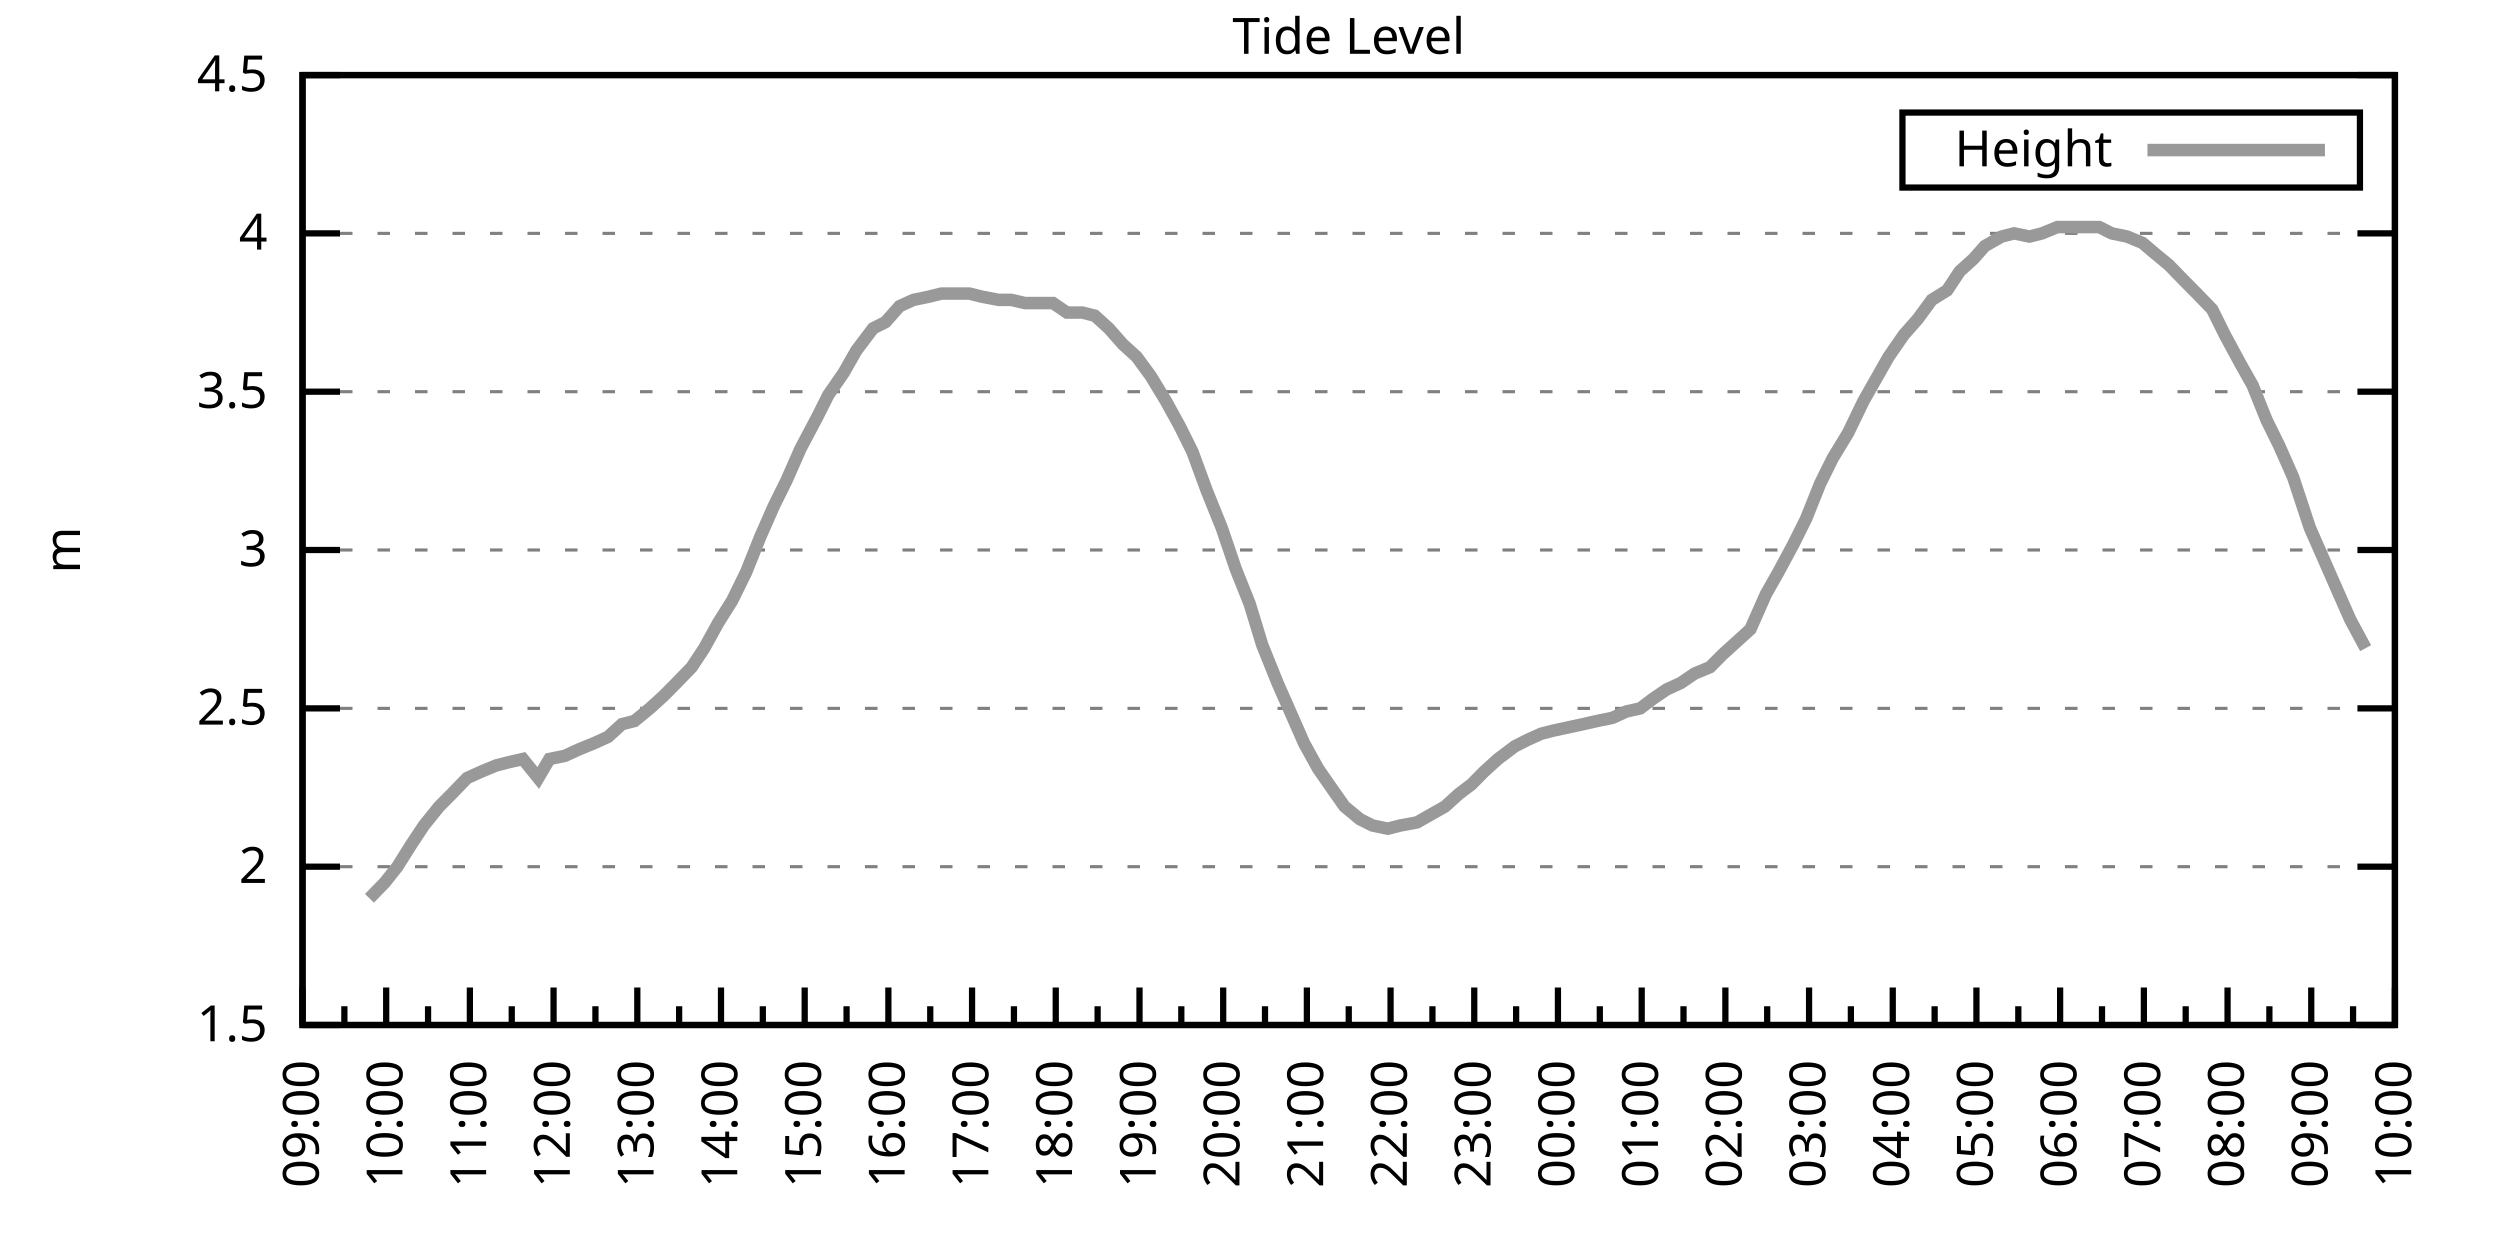
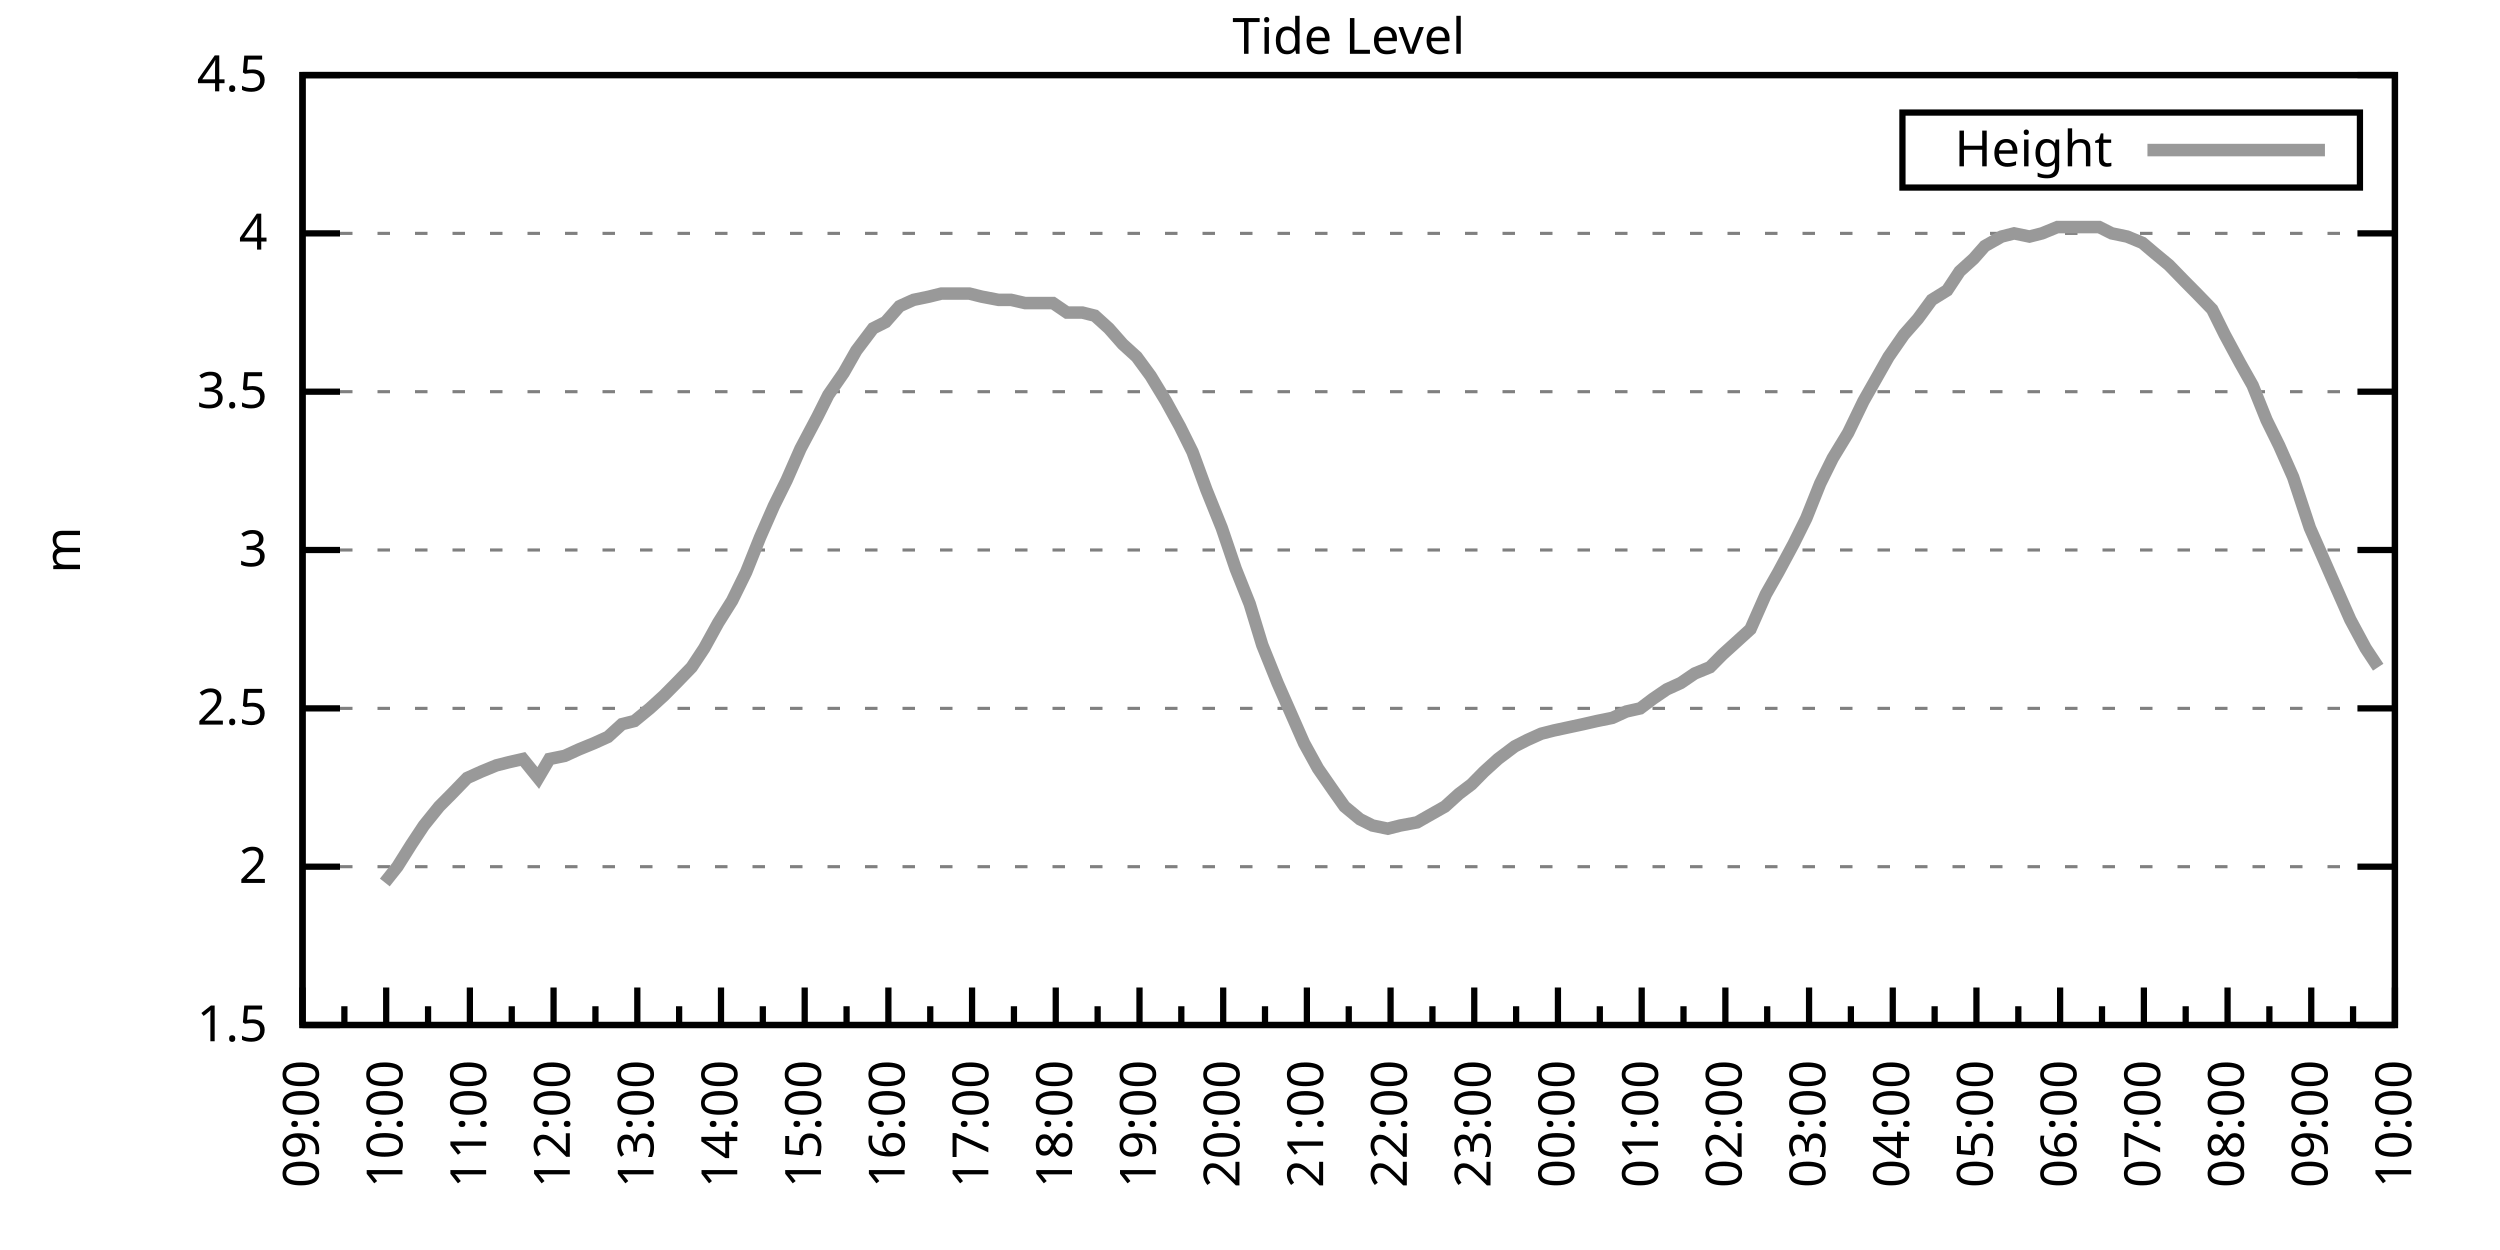
<svg xmlns="http://www.w3.org/2000/svg" xmlns:xlink="http://www.w3.org/1999/xlink" width="400" height="200" viewBox="0 0 400 200">
  <g id="gnuplot_canvas">
    <rect x="0" y="0" width="400" height="200" fill="none" />
    <defs>
      <circle id="gpDot" r="0.5" stroke-width="0.5" stroke="currentColor" />
      <path id="gpPt0" stroke-width="0.333" stroke="currentColor" d="M-1,0 h2 M0,-1 v2" />
      <path id="gpPt1" stroke-width="0.333" stroke="currentColor" d="M-1,-1 L1,1 M1,-1 L-1,1" />
      <path id="gpPt2" stroke-width="0.333" stroke="currentColor" d="M-1,0 L1,0 M0,-1 L0,1 M-1,-1 L1,1 M-1,1 L1,-1" />
      <rect id="gpPt3" stroke-width="0.333" stroke="currentColor" x="-1" y="-1" width="2" height="2" />
      <rect id="gpPt4" stroke-width="0.333" stroke="currentColor" fill="currentColor" x="-1" y="-1" width="2" height="2" />
      <circle id="gpPt5" stroke-width="0.333" stroke="currentColor" cx="0" cy="0" r="1" />
      <use xlink:href="#gpPt5" id="gpPt6" fill="currentColor" stroke="none" />
      <path id="gpPt7" stroke-width="0.333" stroke="currentColor" d="M0,-1.33 L-1.33,0.67 L1.33,0.67 z" />
      <use xlink:href="#gpPt7" id="gpPt8" fill="currentColor" stroke="none" />
      <use xlink:href="#gpPt7" id="gpPt9" stroke="currentColor" transform="rotate(180)" />
      <use xlink:href="#gpPt9" id="gpPt10" fill="currentColor" stroke="none" />
      <use xlink:href="#gpPt3" id="gpPt11" stroke="currentColor" transform="rotate(45)" />
      <use xlink:href="#gpPt11" id="gpPt12" fill="currentColor" stroke="none" />
      <path id="gpPt13" stroke-width="0.333" stroke="currentColor" d="M0,1.330 L1.265,0.411 L0.782,-1.067 L-0.782,-1.076 L-1.265,0.411 z" />
      <use xlink:href="#gpPt13" id="gpPt14" fill="currentColor" stroke="none" />
      <filter id="textbox" filterUnits="objectBoundingBox" x="0" y="0" height="1" width="1">
        <feFlood flood-color="white" flood-opacity="1" result="bgnd" />
        <feComposite in="SourceGraphic" in2="bgnd" operator="atop" />
      </filter>
      <filter id="greybox" filterUnits="objectBoundingBox" x="0" y="0" height="1" width="1">
        <feFlood flood-color="lightgrey" flood-opacity="1" result="grey" />
        <feComposite in="SourceGraphic" in2="grey" operator="atop" />
      </filter>
    </defs>
    <g fill="none" color="white" stroke="currentColor" stroke-width="1.00" stroke-linecap="butt" stroke-linejoin="miter">
</g>
    <g fill="none" color="black" stroke="currentColor" stroke-width="1.00" stroke-linecap="butt" stroke-linejoin="miter">
      <g stroke="none" shape-rendering="crispEdges">
        <polygon fill="rgb(255, 255, 255)" points="48.40,164.00 383.18,164.00 383.18,12.02 48.40,12.02 " />
      </g>
    </g>
    <g fill="none" color="black" stroke="currentColor" stroke-width="1.00" stroke-linecap="butt" stroke-linejoin="miter">
</g>
    <g fill="none" color="black" stroke="black" stroke-width="0.50" stroke-linecap="butt" stroke-linejoin="miter">
</g>
    <g fill="none" color="gray" stroke="currentColor" stroke-width="0.50" stroke-linecap="butt" stroke-linejoin="miter">
      <path stroke="gray" stroke-dasharray="2,4" class="gridline" d="M48.40,164.00 L383.19,164.00  " />
    </g>
    <g fill="none" color="gray" stroke="gray" stroke-width="1.00" stroke-linecap="butt" stroke-linejoin="miter">
</g>
    <g fill="none" color="black" stroke="currentColor" stroke-width="1.00" stroke-linecap="butt" stroke-linejoin="miter">
      <path stroke="black" d="M48.40,164.00 L54.40,164.00 M383.19,164.00 L377.19,164.00  " />
      <g transform="translate(42.80,166.60)" stroke="none" fill="black" font-family="Sans" font-size="8.00" text-anchor="end">
        <text>
          <tspan font-family="Sans"> 1.5</tspan>
        </text>
      </g>
    </g>
    <g fill="none" color="black" stroke="currentColor" stroke-width="1.00" stroke-linecap="butt" stroke-linejoin="miter">
</g>
    <g fill="none" color="black" stroke="black" stroke-width="0.50" stroke-linecap="butt" stroke-linejoin="miter">
</g>
    <g fill="none" color="gray" stroke="currentColor" stroke-width="0.50" stroke-linecap="butt" stroke-linejoin="miter">
      <path stroke="gray" stroke-dasharray="2,4" class="gridline" d="M48.40,138.67 L383.19,138.67  " />
    </g>
    <g fill="none" color="gray" stroke="gray" stroke-width="1.00" stroke-linecap="butt" stroke-linejoin="miter">
</g>
    <g fill="none" color="black" stroke="currentColor" stroke-width="1.00" stroke-linecap="butt" stroke-linejoin="miter">
      <path stroke="black" d="M48.40,138.67 L54.40,138.67 M383.19,138.67 L377.19,138.67  " />
      <g transform="translate(42.80,141.27)" stroke="none" fill="black" font-family="Sans" font-size="8.00" text-anchor="end">
        <text>
          <tspan font-family="Sans"> 2</tspan>
        </text>
      </g>
    </g>
    <g fill="none" color="black" stroke="currentColor" stroke-width="1.00" stroke-linecap="butt" stroke-linejoin="miter">
</g>
    <g fill="none" color="black" stroke="black" stroke-width="0.50" stroke-linecap="butt" stroke-linejoin="miter">
</g>
    <g fill="none" color="gray" stroke="currentColor" stroke-width="0.50" stroke-linecap="butt" stroke-linejoin="miter">
      <path stroke="gray" stroke-dasharray="2,4" class="gridline" d="M48.40,113.34 L383.19,113.34  " />
    </g>
    <g fill="none" color="gray" stroke="gray" stroke-width="1.00" stroke-linecap="butt" stroke-linejoin="miter">
</g>
    <g fill="none" color="black" stroke="currentColor" stroke-width="1.00" stroke-linecap="butt" stroke-linejoin="miter">
      <path stroke="black" d="M48.40,113.34 L54.40,113.34 M383.19,113.34 L377.19,113.34  " />
      <g transform="translate(42.80,115.94)" stroke="none" fill="black" font-family="Sans" font-size="8.00" text-anchor="end">
        <text>
          <tspan font-family="Sans"> 2.5</tspan>
        </text>
      </g>
    </g>
    <g fill="none" color="black" stroke="currentColor" stroke-width="1.00" stroke-linecap="butt" stroke-linejoin="miter">
</g>
    <g fill="none" color="black" stroke="black" stroke-width="0.50" stroke-linecap="butt" stroke-linejoin="miter">
</g>
    <g fill="none" color="gray" stroke="currentColor" stroke-width="0.50" stroke-linecap="butt" stroke-linejoin="miter">
      <path stroke="gray" stroke-dasharray="2,4" class="gridline" d="M48.40,88.00 L383.19,88.00  " />
    </g>
    <g fill="none" color="gray" stroke="gray" stroke-width="1.00" stroke-linecap="butt" stroke-linejoin="miter">
</g>
    <g fill="none" color="black" stroke="currentColor" stroke-width="1.00" stroke-linecap="butt" stroke-linejoin="miter">
      <path stroke="black" d="M48.40,88.00 L54.40,88.00 M383.19,88.00 L377.19,88.00  " />
      <g transform="translate(42.80,90.60)" stroke="none" fill="black" font-family="Sans" font-size="8.00" text-anchor="end">
        <text>
          <tspan font-family="Sans"> 3</tspan>
        </text>
      </g>
    </g>
    <g fill="none" color="black" stroke="currentColor" stroke-width="1.00" stroke-linecap="butt" stroke-linejoin="miter">
</g>
    <g fill="none" color="black" stroke="black" stroke-width="0.50" stroke-linecap="butt" stroke-linejoin="miter">
</g>
    <g fill="none" color="gray" stroke="currentColor" stroke-width="0.50" stroke-linecap="butt" stroke-linejoin="miter">
      <path stroke="gray" stroke-dasharray="2,4" class="gridline" d="M48.40,62.67 L383.19,62.67  " />
    </g>
    <g fill="none" color="gray" stroke="gray" stroke-width="1.00" stroke-linecap="butt" stroke-linejoin="miter">
</g>
    <g fill="none" color="black" stroke="currentColor" stroke-width="1.00" stroke-linecap="butt" stroke-linejoin="miter">
      <path stroke="black" d="M48.40,62.67 L54.40,62.67 M383.19,62.67 L377.19,62.67  " />
      <g transform="translate(42.80,65.27)" stroke="none" fill="black" font-family="Sans" font-size="8.00" text-anchor="end">
        <text>
          <tspan font-family="Sans"> 3.5</tspan>
        </text>
      </g>
    </g>
    <g fill="none" color="black" stroke="currentColor" stroke-width="1.00" stroke-linecap="butt" stroke-linejoin="miter">
</g>
    <g fill="none" color="black" stroke="black" stroke-width="0.50" stroke-linecap="butt" stroke-linejoin="miter">
</g>
    <g fill="none" color="gray" stroke="currentColor" stroke-width="0.50" stroke-linecap="butt" stroke-linejoin="miter">
      <path stroke="gray" stroke-dasharray="2,4" class="gridline" d="M48.40,37.34 L383.19,37.34  " />
    </g>
    <g fill="none" color="gray" stroke="gray" stroke-width="1.00" stroke-linecap="butt" stroke-linejoin="miter">
</g>
    <g fill="none" color="black" stroke="currentColor" stroke-width="1.00" stroke-linecap="butt" stroke-linejoin="miter">
      <path stroke="black" d="M48.40,37.34 L54.40,37.34 M383.19,37.34 L377.19,37.34  " />
      <g transform="translate(42.80,39.94)" stroke="none" fill="black" font-family="Sans" font-size="8.00" text-anchor="end">
        <text>
          <tspan font-family="Sans"> 4</tspan>
        </text>
      </g>
    </g>
    <g fill="none" color="black" stroke="currentColor" stroke-width="1.00" stroke-linecap="butt" stroke-linejoin="miter">
</g>
    <g fill="none" color="black" stroke="black" stroke-width="0.50" stroke-linecap="butt" stroke-linejoin="miter">
</g>
    <g fill="none" color="gray" stroke="currentColor" stroke-width="0.50" stroke-linecap="butt" stroke-linejoin="miter">
      <path stroke="gray" stroke-dasharray="2,4" class="gridline" d="M48.40,12.01 L383.19,12.01  " />
    </g>
    <g fill="none" color="gray" stroke="gray" stroke-width="1.00" stroke-linecap="butt" stroke-linejoin="miter">
</g>
    <g fill="none" color="black" stroke="currentColor" stroke-width="1.00" stroke-linecap="butt" stroke-linejoin="miter">
      <path stroke="black" d="M48.40,12.01 L54.40,12.01 M383.19,12.01 L377.19,12.01  " />
      <g transform="translate(42.80,14.61)" stroke="none" fill="black" font-family="Sans" font-size="8.00" text-anchor="end">
        <text>
          <tspan font-family="Sans"> 4.5</tspan>
        </text>
      </g>
    </g>
    <g fill="none" color="black" stroke="currentColor" stroke-width="1.00" stroke-linecap="butt" stroke-linejoin="miter">
      <path stroke="black" d="M48.40,164.00 L48.40,158.00  " />
      <g transform="translate(51.00,169.60) rotate(270)" stroke="none" fill="black" font-family="Sans" font-size="8.00" text-anchor="end">
        <text>
          <tspan font-family="Sans">09:00</tspan>
        </text>
      </g>
    </g>
    <g fill="none" color="black" stroke="currentColor" stroke-width="1.00" stroke-linecap="butt" stroke-linejoin="miter">
      <path stroke="black" d="M55.10,164.00 L55.10,161.00 M61.79,164.00 L61.79,158.00  " />
      <g transform="translate(64.39,169.60) rotate(270)" stroke="none" fill="black" font-family="Sans" font-size="8.00" text-anchor="end">
        <text>
          <tspan font-family="Sans">10:00</tspan>
        </text>
      </g>
    </g>
    <g fill="none" color="black" stroke="currentColor" stroke-width="1.00" stroke-linecap="butt" stroke-linejoin="miter">
      <path stroke="black" d="M68.49,164.00 L68.49,161.00 M75.18,164.00 L75.18,158.00  " />
      <g transform="translate(77.78,169.60) rotate(270)" stroke="none" fill="black" font-family="Sans" font-size="8.00" text-anchor="end">
        <text>
          <tspan font-family="Sans">11:00</tspan>
        </text>
      </g>
    </g>
    <g fill="none" color="black" stroke="currentColor" stroke-width="1.00" stroke-linecap="butt" stroke-linejoin="miter">
      <path stroke="black" d="M81.88,164.00 L81.88,161.00 M88.57,164.00 L88.57,158.00  " />
      <g transform="translate(91.17,169.60) rotate(270)" stroke="none" fill="black" font-family="Sans" font-size="8.00" text-anchor="end">
        <text>
          <tspan font-family="Sans">12:00</tspan>
        </text>
      </g>
    </g>
    <g fill="none" color="black" stroke="currentColor" stroke-width="1.00" stroke-linecap="butt" stroke-linejoin="miter">
      <path stroke="black" d="M95.27,164.00 L95.27,161.00 M101.97,164.00 L101.97,158.00  " />
      <g transform="translate(104.57,169.60) rotate(270)" stroke="none" fill="black" font-family="Sans" font-size="8.00" text-anchor="end">
        <text>
          <tspan font-family="Sans">13:00</tspan>
        </text>
      </g>
    </g>
    <g fill="none" color="black" stroke="currentColor" stroke-width="1.00" stroke-linecap="butt" stroke-linejoin="miter">
      <path stroke="black" d="M108.66,164.00 L108.66,161.00 M115.36,164.00 L115.36,158.00  " />
      <g transform="translate(117.96,169.60) rotate(270)" stroke="none" fill="black" font-family="Sans" font-size="8.00" text-anchor="end">
        <text>
          <tspan font-family="Sans">14:00</tspan>
        </text>
      </g>
    </g>
    <g fill="none" color="black" stroke="currentColor" stroke-width="1.00" stroke-linecap="butt" stroke-linejoin="miter">
      <path stroke="black" d="M122.05,164.00 L122.05,161.00 M128.75,164.00 L128.75,158.00  " />
      <g transform="translate(131.35,169.60) rotate(270)" stroke="none" fill="black" font-family="Sans" font-size="8.00" text-anchor="end">
        <text>
          <tspan font-family="Sans">15:00</tspan>
        </text>
      </g>
    </g>
    <g fill="none" color="black" stroke="currentColor" stroke-width="1.00" stroke-linecap="butt" stroke-linejoin="miter">
      <path stroke="black" d="M135.45,164.00 L135.45,161.00 M142.14,164.00 L142.14,158.00  " />
      <g transform="translate(144.74,169.60) rotate(270)" stroke="none" fill="black" font-family="Sans" font-size="8.00" text-anchor="end">
        <text>
          <tspan font-family="Sans">16:00</tspan>
        </text>
      </g>
    </g>
    <g fill="none" color="black" stroke="currentColor" stroke-width="1.00" stroke-linecap="butt" stroke-linejoin="miter">
      <path stroke="black" d="M148.84,164.00 L148.84,161.00 M155.53,164.00 L155.53,158.00  " />
      <g transform="translate(158.13,169.60) rotate(270)" stroke="none" fill="black" font-family="Sans" font-size="8.00" text-anchor="end">
        <text>
          <tspan font-family="Sans">17:00</tspan>
        </text>
      </g>
    </g>
    <g fill="none" color="black" stroke="currentColor" stroke-width="1.00" stroke-linecap="butt" stroke-linejoin="miter">
      <path stroke="black" d="M162.23,164.00 L162.23,161.00 M168.92,164.00 L168.92,158.00  " />
      <g transform="translate(171.52,169.60) rotate(270)" stroke="none" fill="black" font-family="Sans" font-size="8.00" text-anchor="end">
        <text>
          <tspan font-family="Sans">18:00</tspan>
        </text>
      </g>
    </g>
    <g fill="none" color="black" stroke="currentColor" stroke-width="1.00" stroke-linecap="butt" stroke-linejoin="miter">
      <path stroke="black" d="M175.62,164.00 L175.62,161.00 M182.32,164.00 L182.32,158.00  " />
      <g transform="translate(184.92,169.60) rotate(270)" stroke="none" fill="black" font-family="Sans" font-size="8.00" text-anchor="end">
        <text>
          <tspan font-family="Sans">19:00</tspan>
        </text>
      </g>
    </g>
    <g fill="none" color="black" stroke="currentColor" stroke-width="1.00" stroke-linecap="butt" stroke-linejoin="miter">
      <path stroke="black" d="M189.01,164.00 L189.01,161.00 M195.71,164.00 L195.71,158.00  " />
      <g transform="translate(198.31,169.60) rotate(270)" stroke="none" fill="black" font-family="Sans" font-size="8.00" text-anchor="end">
        <text>
          <tspan font-family="Sans">20:00</tspan>
        </text>
      </g>
    </g>
    <g fill="none" color="black" stroke="currentColor" stroke-width="1.00" stroke-linecap="butt" stroke-linejoin="miter">
      <path stroke="black" d="M202.40,164.00 L202.40,161.00 M209.10,164.00 L209.10,158.00  " />
      <g transform="translate(211.70,169.60) rotate(270)" stroke="none" fill="black" font-family="Sans" font-size="8.00" text-anchor="end">
        <text>
          <tspan font-family="Sans">21:00</tspan>
        </text>
      </g>
    </g>
    <g fill="none" color="black" stroke="currentColor" stroke-width="1.00" stroke-linecap="butt" stroke-linejoin="miter">
      <path stroke="black" d="M215.80,164.00 L215.80,161.00 M222.49,164.00 L222.49,158.00  " />
      <g transform="translate(225.09,169.60) rotate(270)" stroke="none" fill="black" font-family="Sans" font-size="8.00" text-anchor="end">
        <text>
          <tspan font-family="Sans">22:00</tspan>
        </text>
      </g>
    </g>
    <g fill="none" color="black" stroke="currentColor" stroke-width="1.00" stroke-linecap="butt" stroke-linejoin="miter">
      <path stroke="black" d="M229.19,164.00 L229.19,161.00 M235.88,164.00 L235.88,158.00  " />
      <g transform="translate(238.48,169.60) rotate(270)" stroke="none" fill="black" font-family="Sans" font-size="8.00" text-anchor="end">
        <text>
          <tspan font-family="Sans">23:00</tspan>
        </text>
      </g>
    </g>
    <g fill="none" color="black" stroke="currentColor" stroke-width="1.00" stroke-linecap="butt" stroke-linejoin="miter">
      <path stroke="black" d="M242.58,164.00 L242.58,161.00 M249.27,164.00 L249.27,158.00  " />
      <g transform="translate(251.87,169.60) rotate(270)" stroke="none" fill="black" font-family="Sans" font-size="8.00" text-anchor="end">
        <text>
          <tspan font-family="Sans">00:00</tspan>
        </text>
      </g>
    </g>
    <g fill="none" color="black" stroke="currentColor" stroke-width="1.00" stroke-linecap="butt" stroke-linejoin="miter">
      <path stroke="black" d="M255.97,164.00 L255.97,161.00 M262.67,164.00 L262.67,158.00  " />
      <g transform="translate(265.27,169.60) rotate(270)" stroke="none" fill="black" font-family="Sans" font-size="8.00" text-anchor="end">
        <text>
          <tspan font-family="Sans">01:00</tspan>
        </text>
      </g>
    </g>
    <g fill="none" color="black" stroke="currentColor" stroke-width="1.00" stroke-linecap="butt" stroke-linejoin="miter">
      <path stroke="black" d="M269.36,164.00 L269.36,161.00 M276.06,164.00 L276.06,158.00  " />
      <g transform="translate(278.66,169.60) rotate(270)" stroke="none" fill="black" font-family="Sans" font-size="8.00" text-anchor="end">
        <text>
          <tspan font-family="Sans">02:00</tspan>
        </text>
      </g>
    </g>
    <g fill="none" color="black" stroke="currentColor" stroke-width="1.00" stroke-linecap="butt" stroke-linejoin="miter">
      <path stroke="black" d="M282.75,164.00 L282.75,161.00 M289.45,164.00 L289.45,158.00  " />
      <g transform="translate(292.05,169.60) rotate(270)" stroke="none" fill="black" font-family="Sans" font-size="8.00" text-anchor="end">
        <text>
          <tspan font-family="Sans">03:00</tspan>
        </text>
      </g>
    </g>
    <g fill="none" color="black" stroke="currentColor" stroke-width="1.00" stroke-linecap="butt" stroke-linejoin="miter">
      <path stroke="black" d="M296.14,164.00 L296.14,161.00 M302.84,164.00 L302.84,158.00  " />
      <g transform="translate(305.44,169.60) rotate(270)" stroke="none" fill="black" font-family="Sans" font-size="8.00" text-anchor="end">
        <text>
          <tspan font-family="Sans">04:00</tspan>
        </text>
      </g>
    </g>
    <g fill="none" color="black" stroke="currentColor" stroke-width="1.00" stroke-linecap="butt" stroke-linejoin="miter">
      <path stroke="black" d="M309.54,164.00 L309.54,161.00 M316.23,164.00 L316.23,158.00  " />
      <g transform="translate(318.83,169.60) rotate(270)" stroke="none" fill="black" font-family="Sans" font-size="8.00" text-anchor="end">
        <text>
          <tspan font-family="Sans">05:00</tspan>
        </text>
      </g>
    </g>
    <g fill="none" color="black" stroke="currentColor" stroke-width="1.00" stroke-linecap="butt" stroke-linejoin="miter">
      <path stroke="black" d="M322.93,164.00 L322.93,161.00 M329.62,164.00 L329.62,158.00  " />
      <g transform="translate(332.22,169.60) rotate(270)" stroke="none" fill="black" font-family="Sans" font-size="8.00" text-anchor="end">
        <text>
          <tspan font-family="Sans">06:00</tspan>
        </text>
      </g>
    </g>
    <g fill="none" color="black" stroke="currentColor" stroke-width="1.00" stroke-linecap="butt" stroke-linejoin="miter">
      <path stroke="black" d="M336.32,164.00 L336.32,161.00 M343.02,164.00 L343.02,158.00  " />
      <g transform="translate(345.62,169.60) rotate(270)" stroke="none" fill="black" font-family="Sans" font-size="8.00" text-anchor="end">
        <text>
          <tspan font-family="Sans">07:00</tspan>
        </text>
      </g>
    </g>
    <g fill="none" color="black" stroke="currentColor" stroke-width="1.00" stroke-linecap="butt" stroke-linejoin="miter">
      <path stroke="black" d="M349.71,164.00 L349.71,161.00 M356.41,164.00 L356.41,158.00  " />
      <g transform="translate(359.01,169.60) rotate(270)" stroke="none" fill="black" font-family="Sans" font-size="8.00" text-anchor="end">
        <text>
          <tspan font-family="Sans">08:00</tspan>
        </text>
      </g>
    </g>
    <g fill="none" color="black" stroke="currentColor" stroke-width="1.00" stroke-linecap="butt" stroke-linejoin="miter">
      <path stroke="black" d="M363.10,164.00 L363.10,161.00 M369.80,164.00 L369.80,158.00  " />
      <g transform="translate(372.40,169.60) rotate(270)" stroke="none" fill="black" font-family="Sans" font-size="8.00" text-anchor="end">
        <text>
          <tspan font-family="Sans">09:00</tspan>
        </text>
      </g>
    </g>
    <g fill="none" color="black" stroke="currentColor" stroke-width="1.00" stroke-linecap="butt" stroke-linejoin="miter">
      <path stroke="black" d="M376.49,164.00 L376.49,161.00 M383.19,164.00 L383.19,158.00  " />
      <g transform="translate(385.79,169.60) rotate(270)" stroke="none" fill="black" font-family="Sans" font-size="8.00" text-anchor="end">
        <text>
          <tspan font-family="Sans">10:00</tspan>
        </text>
      </g>
    </g>
    <g fill="none" color="black" stroke="currentColor" stroke-width="1.00" stroke-linecap="butt" stroke-linejoin="miter">
</g>
    <g fill="none" color="black" stroke="currentColor" stroke-width="1.00" stroke-linecap="butt" stroke-linejoin="miter">
      <path stroke="black" d="M48.40,12.01 L48.40,164.00 L383.19,164.00 L383.19,12.01 L48.40,12.01 Z  " />
    </g>
    <g fill="none" color="black" stroke="currentColor" stroke-width="1.00" stroke-linecap="butt" stroke-linejoin="miter">
      <g transform="translate(12.80,88.01) rotate(270)" stroke="none" fill="black" font-family="Sans" font-size="8.00" text-anchor="middle">
        <text>
          <tspan font-family="Sans">m</tspan>
        </text>
      </g>
    </g>
    <g fill="none" color="black" stroke="currentColor" stroke-width="1.00" stroke-linecap="butt" stroke-linejoin="miter">
</g>
    <g fill="none" color="black" stroke="currentColor" stroke-width="1.00" stroke-linecap="butt" stroke-linejoin="miter">
      <path stroke="black" d="M304.39,30.01 L304.39,18.01 L377.59,18.01 L377.59,30.01 L304.39,30.01 Z  " />
    </g>
    <g id="Tide_level_plot_1">
      <g fill="none" color="white" stroke="black" stroke-width="2.00" stroke-linecap="butt" stroke-linejoin="miter">
</g>
      <g fill="none" color="black" stroke="currentColor" stroke-width="2.00" stroke-linecap="butt" stroke-linejoin="miter">
        <g transform="translate(337.99,26.61)" stroke="none" fill="black" font-family="Sans" font-size="8.00" text-anchor="end">
          <text>
            <tspan font-family="Sans">Height</tspan>
          </text>
        </g>
      </g>
      <g fill="none" color="black" stroke="currentColor" stroke-width="2.00" stroke-linecap="butt" stroke-linejoin="miter">
-         <path stroke="rgb(153, 153, 153)" d="M343.59,24.01 L371.99,24.01 M59.11,143.73 L61.57,141.20 L63.58,138.67 L65.81,135.12 L67.82,132.08 L70.27,129.04   L72.28,127.02 L74.74,124.48 L76.97,123.47 L79.42,122.46 L81.43,121.95 L83.66,121.44 L86.12,124.48 L87.91,121.44   L90.36,120.94 L92.59,119.92 L95.05,118.91 L97.28,117.90 L99.51,115.87 L101.52,115.36 L103.98,113.34 L106.21,111.31   L108.22,109.28 L110.67,106.75 L112.68,103.71 L114.91,99.66 L117.14,96.11 L119.38,91.55 L121.61,85.98 L123.84,80.91   L125.85,76.86 L128.08,71.79 L130.76,66.73 L132.54,63.18 L135.00,59.63 L137.01,56.09 L139.69,52.54 L141.69,51.53   L143.93,48.99 L146.16,47.98 L148.61,47.47 L150.62,46.97 L153.08,46.97 L155.09,46.97 L157.10,47.47 L159.77,47.98   L161.78,47.98 L164.01,48.49 L166.25,48.49 L168.48,48.49 L170.71,50.01 L173.17,50.01 L175.17,50.51 L177.41,52.54   L179.64,55.07 L181.87,57.10 L184.10,60.14 L186.56,64.19 L188.79,68.25 L190.80,72.30 L193.03,78.38 L195.48,84.46   L197.72,91.04 L199.95,96.62 L201.96,103.20 L204.41,109.28 L206.42,113.84 L208.65,118.91 L210.88,122.96 L213.34,126.51   L215.13,129.04 L217.58,131.07 L219.59,132.08 L222.04,132.59 L224.05,132.08 L226.73,131.58 L228.52,130.56 L231.20,129.04   L233.43,127.02 L235.44,125.50 L237.44,123.47 L239.68,121.44 L242.36,119.42 L244.36,118.40 L246.60,117.39 L248.60,116.88   L253.29,115.87 L255.52,115.36 L257.98,114.86 L260.21,113.84 L262.44,113.34 L264.45,111.82 L266.68,110.30 L268.92,109.28   L271.15,107.76 L273.60,106.75 L275.61,104.72 L277.84,102.70 L280.07,100.67 L282.53,95.10 L284.54,91.55 L286.99,86.99   L289.00,82.94 L291.23,77.37 L293.24,73.31 L295.70,69.26 L298.15,64.19 L300.16,60.65 L302.17,57.10 L304.63,53.55   L306.86,51.02 L309.09,47.98 L311.54,46.46 L313.55,43.42 L315.79,41.39 L317.57,39.37 L320.25,37.85 L322.26,37.34   L324.71,37.85 L326.72,37.34 L329.18,36.33 L331.41,36.33 L333.86,36.33 L335.87,36.33 L337.88,37.34 L340.34,37.85   L342.79,38.86 L344.58,40.38 L347.03,42.41 L349.49,44.94 L351.50,46.97 L353.95,49.50 L355.96,53.55 L358.42,58.11   L360.42,61.66 L362.66,67.23 L364.66,71.29 L366.90,76.35 L369.58,84.46 L371.81,89.52 L373.59,93.58 L376.05,99.15   L378.50,103.71  " />
+         <path stroke="rgb(153, 153, 153)" d="M343.59,24.01 L371.99,24.01 M61.57,141.20 L63.58,138.67 L65.81,135.12 L67.82,132.08 L70.27,129.04 L72.28,127.02   L74.74,124.48 L76.97,123.47 L79.42,122.46 L81.43,121.95 L83.66,121.44 L86.12,124.48 L87.91,121.44 L90.36,120.94   L92.59,119.92 L95.05,118.91 L97.28,117.90 L99.51,115.87 L101.52,115.36 L103.98,113.34 L106.21,111.31 L108.22,109.28   L110.67,106.75 L112.68,103.71 L114.91,99.66 L117.14,96.11 L119.38,91.55 L121.61,85.98 L123.84,80.91 L125.85,76.86   L128.08,71.79 L130.76,66.73 L132.54,63.18 L135.00,59.63 L137.01,56.09 L139.69,52.54 L141.69,51.53 L143.93,48.99   L146.16,47.98 L148.61,47.47 L150.62,46.97 L153.08,46.97 L155.09,46.97 L157.10,47.47 L159.77,47.98 L161.78,47.98   L164.01,48.49 L166.25,48.49 L168.48,48.49 L170.71,50.01 L173.17,50.01 L175.17,50.51 L177.41,52.54 L179.64,55.07   L181.87,57.10 L184.10,60.14 L186.56,64.19 L188.79,68.25 L190.80,72.30 L193.03,78.38 L195.48,84.46 L197.72,91.04   L199.95,96.62 L201.96,103.20 L204.41,109.28 L206.42,113.84 L208.65,118.91 L210.88,122.96 L213.34,126.51 L215.13,129.04   L217.58,131.07 L219.59,132.08 L222.04,132.59 L224.05,132.08 L226.73,131.58 L228.52,130.56 L231.20,129.04 L233.43,127.02   L235.44,125.50 L237.44,123.47 L239.68,121.44 L242.36,119.42 L244.36,118.40 L246.60,117.39 L248.60,116.88 L253.29,115.87   L255.52,115.36 L257.98,114.86 L260.21,113.84 L262.44,113.34 L264.45,111.82 L266.68,110.30 L268.92,109.28 L271.15,107.76   L273.60,106.75 L275.61,104.72 L277.84,102.70 L280.07,100.67 L282.53,95.10 L284.54,91.55 L286.99,86.99 L289.00,82.94   L291.23,77.37 L293.24,73.31 L295.70,69.26 L298.15,64.19 L300.16,60.65 L302.17,57.10 L304.63,53.55 L306.86,51.02   L309.09,47.98 L311.54,46.46 L313.55,43.42 L315.79,41.39 L317.57,39.37 L320.25,37.85 L322.26,37.34 L324.71,37.85   L326.72,37.34 L329.18,36.33 L331.41,36.33 L333.86,36.33 L335.87,36.33 L337.88,37.34 L340.34,37.85 L342.79,38.86   L344.58,40.38 L347.03,42.41 L349.49,44.94 L351.50,46.97 L353.95,49.50 L355.96,53.55 L358.42,58.11 L360.42,61.66   L362.66,67.23 L364.66,71.29 L366.90,76.35 L369.58,84.46 L371.81,89.52 L373.59,93.58 L376.05,99.15 L378.50,103.71   L380.51,106.75  " />
      </g>
    </g>
    <g fill="none" color="black" stroke="currentColor" stroke-width="2.00" stroke-linecap="butt" stroke-linejoin="miter">
</g>
    <g fill="none" color="black" stroke="black" stroke-width="1.00" stroke-linecap="butt" stroke-linejoin="miter">
</g>
    <g fill="none" color="black" stroke="currentColor" stroke-width="1.00" stroke-linecap="butt" stroke-linejoin="miter">
      <path stroke="black" d="M48.40,12.01 L48.40,164.00 L383.19,164.00 L383.19,12.01 L48.40,12.01 Z  " />
    </g>
    <g fill="none" color="black" stroke="currentColor" stroke-width="1.00" stroke-linecap="butt" stroke-linejoin="miter">
      <g transform="translate(215.79,8.61)" stroke="none" fill="black" font-family="Sans" font-size="8.00" text-anchor="middle">
        <text>
          <tspan font-family="Sans">Tide Level</tspan>
        </text>
      </g>
    </g>
    <g fill="none" color="black" stroke="currentColor" stroke-width="1.00" stroke-linecap="butt" stroke-linejoin="miter">
</g>
  </g>
</svg>
